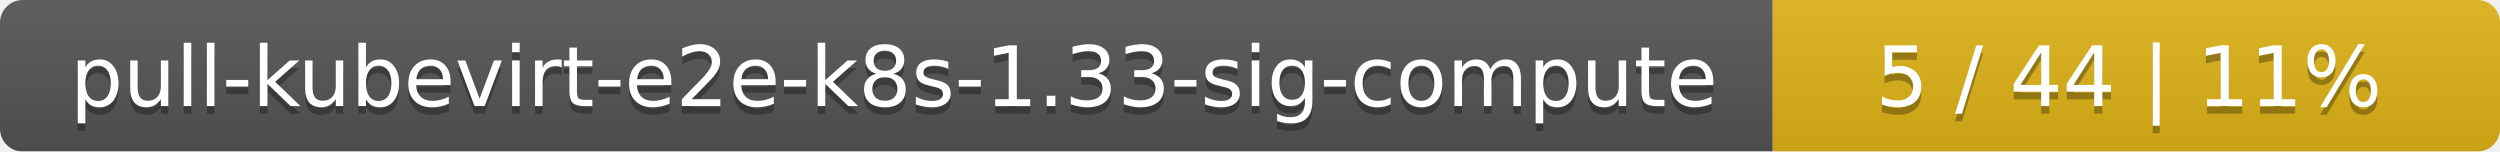
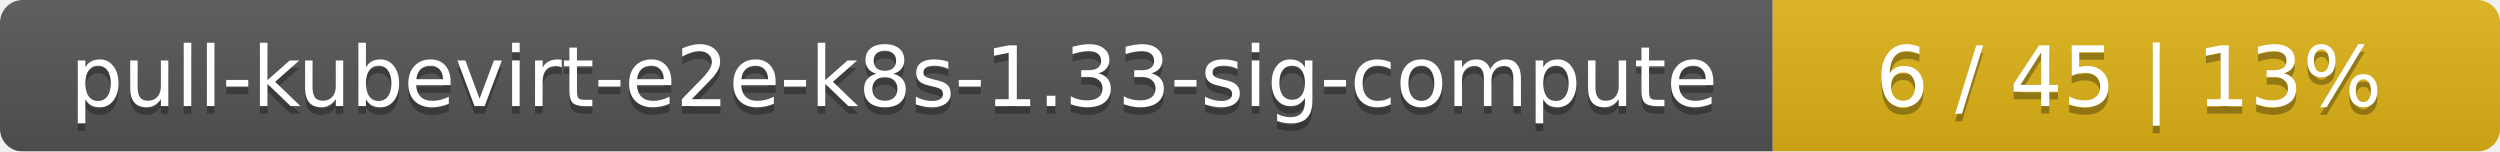
<svg xmlns="http://www.w3.org/2000/svg" width="330" height="20">
  <linearGradient id="smooth" x2="0" y2="100%">
    <stop offset="0" stop-color="#bbb" stop-opacity=".1" />
    <stop offset="1" stop-opacity=".1" />
  </linearGradient>
  <mask id="round">
    <rect width="330" height="20" rx="3" fill="#fff" />
  </mask>
  <g mask="url(#round)">
    <rect width="234" height="20" fill="#555" />
    <rect x="234" width="96" height="20" fill="#dfb317" />
    <rect width="330" height="20" fill="url(#smooth)" />
  </g>
  <g fill="#fff" text-anchor="middle" font-family="DejaVu Sans,Verdana,Geneva,sans-serif" font-size="11">
    <text x="118" y="15" fill="#010101" fill-opacity=".3">pull-kubevirt-e2e-k8s-1.33-sig-compute</text>
    <text x="118" y="14">pull-kubevirt-e2e-k8s-1.33-sig-compute</text>
-     <text x="281" y="15" fill="#010101" fill-opacity=".3">5 / 44    |    11%</text>
-     <text x="281" y="14">5 / 44    |    11%</text>
+     <text x="281" y="15" fill="#010101" fill-opacity=".3">6 / 45    |    13%</text>
+     <text x="281" y="14">6 / 45    |    13%</text>
  </g>
</svg>
